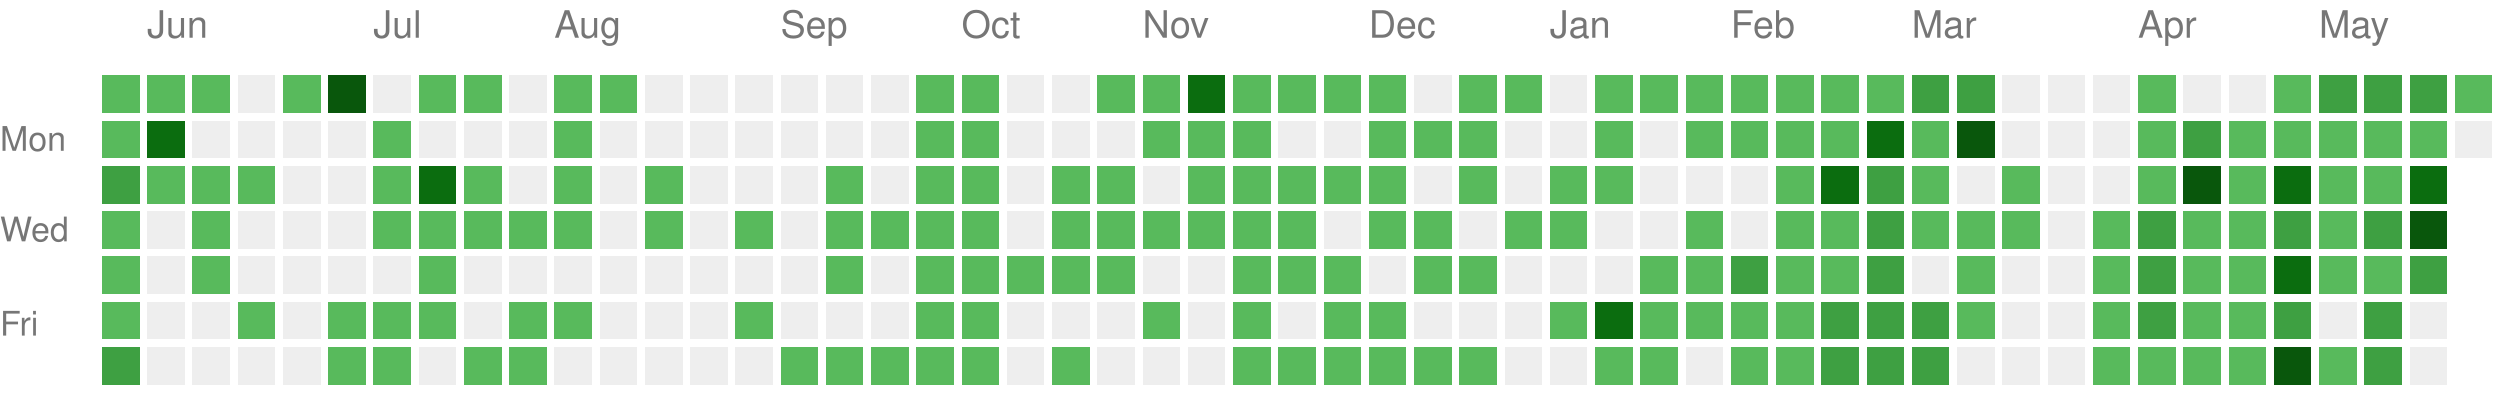
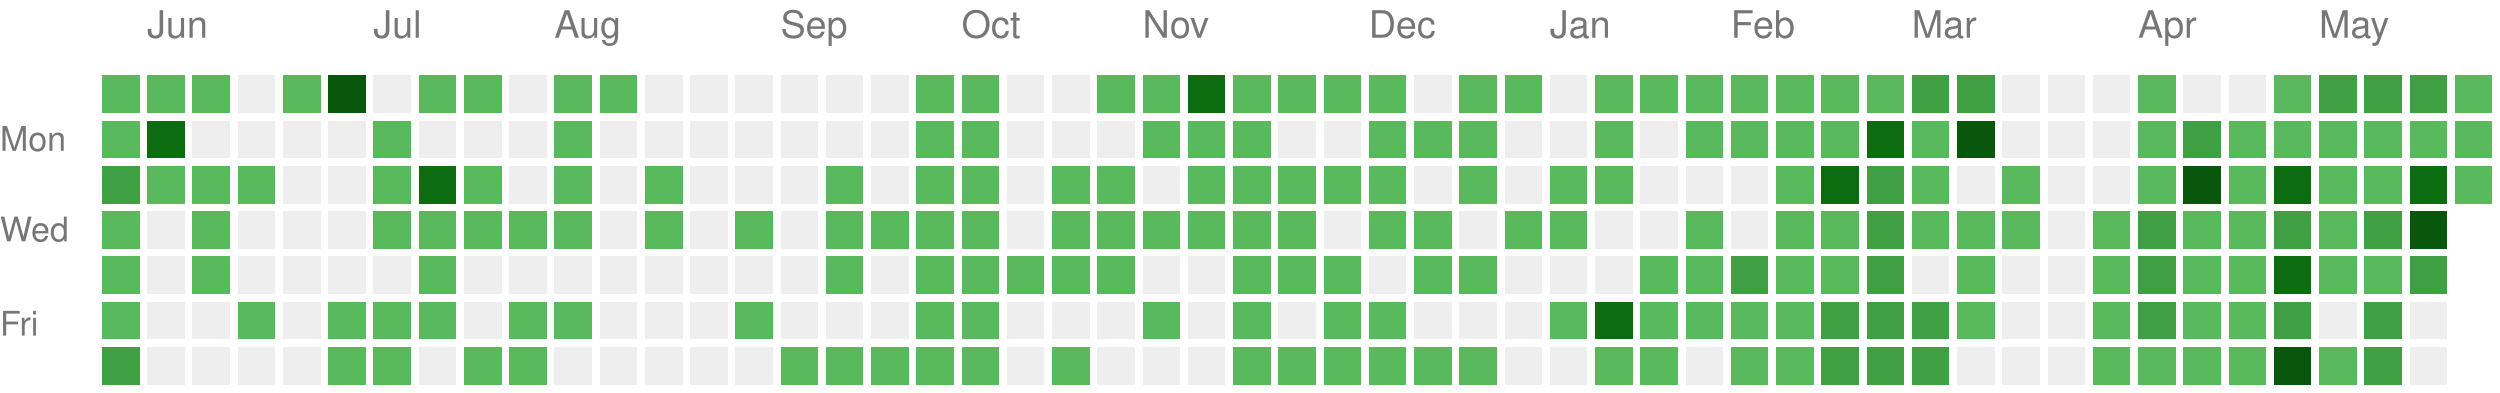
<svg xmlns="http://www.w3.org/2000/svg" version="1.1" width="663" height="104">
  <rect style="fill:#58ba5c;shape-rendering:crispedges;" data-score="1" data-date="2025-05-25" x="27" y="20" width="10" height="10" />
  <rect style="fill:#58ba5c;shape-rendering:crispedges;" data-score="1" data-date="2025-06-01" x="39" y="20" width="10" height="10" />
  <rect style="fill:#58ba5c;shape-rendering:crispedges;" data-score="1" data-date="2025-06-08" x="51" y="20" width="10" height="10" />
  <rect style="fill:#EEEEEE;shape-rendering:crispedges;" data-score="0" data-date="2025-06-15" x="63" y="20" width="10" height="10" />
  <rect style="fill:#58ba5c;shape-rendering:crispedges;" data-score="1" data-date="2025-06-22" x="75" y="20" width="10" height="10" />
  <rect style="fill:#09570c;shape-rendering:crispedges;" data-score="4" data-date="2025-06-29" x="87" y="20" width="10" height="10" />
  <rect style="fill:#EEEEEE;shape-rendering:crispedges;" data-score="0" data-date="2025-07-06" x="99" y="20" width="10" height="10" />
  <rect style="fill:#58ba5c;shape-rendering:crispedges;" data-score="1" data-date="2025-07-13" x="111" y="20" width="10" height="10" />
  <rect style="fill:#58ba5c;shape-rendering:crispedges;" data-score="1" data-date="2025-07-20" x="123" y="20" width="10" height="10" />
  <rect style="fill:#EEEEEE;shape-rendering:crispedges;" data-score="0" data-date="2025-07-27" x="135" y="20" width="10" height="10" />
  <rect style="fill:#58ba5c;shape-rendering:crispedges;" data-score="1" data-date="2025-08-03" x="147" y="20" width="10" height="10" />
  <rect style="fill:#58ba5c;shape-rendering:crispedges;" data-score="1" data-date="2025-08-10" x="159" y="20" width="10" height="10" />
  <rect style="fill:#EEEEEE;shape-rendering:crispedges;" data-score="0" data-date="2025-08-17" x="171" y="20" width="10" height="10" />
  <rect style="fill:#EEEEEE;shape-rendering:crispedges;" data-score="0" data-date="2025-08-24" x="183" y="20" width="10" height="10" />
  <rect style="fill:#EEEEEE;shape-rendering:crispedges;" data-score="0" data-date="2025-08-31" x="195" y="20" width="10" height="10" />
  <rect style="fill:#EEEEEE;shape-rendering:crispedges;" data-score="0" data-date="2025-09-07" x="207" y="20" width="10" height="10" />
  <rect style="fill:#EEEEEE;shape-rendering:crispedges;" data-score="0" data-date="2025-09-14" x="219" y="20" width="10" height="10" />
  <rect style="fill:#EEEEEE;shape-rendering:crispedges;" data-score="0" data-date="2025-09-21" x="231" y="20" width="10" height="10" />
  <rect style="fill:#58ba5c;shape-rendering:crispedges;" data-score="1" data-date="2025-09-28" x="243" y="20" width="10" height="10" />
  <rect style="fill:#58ba5c;shape-rendering:crispedges;" data-score="1" data-date="2025-10-05" x="255" y="20" width="10" height="10" />
  <rect style="fill:#EEEEEE;shape-rendering:crispedges;" data-score="0" data-date="2025-10-12" x="267" y="20" width="10" height="10" />
  <rect style="fill:#EEEEEE;shape-rendering:crispedges;" data-score="0" data-date="2025-10-19" x="279" y="20" width="10" height="10" />
  <rect style="fill:#58ba5c;shape-rendering:crispedges;" data-score="1" data-date="2025-10-26" x="291" y="20" width="10" height="10" />
  <rect style="fill:#58ba5c;shape-rendering:crispedges;" data-score="1" data-date="2025-11-02" x="303" y="20" width="10" height="10" />
  <rect style="fill:#0b6d0f;shape-rendering:crispedges;" data-score="3" data-date="2025-11-09" x="315" y="20" width="10" height="10" />
  <rect style="fill:#58ba5c;shape-rendering:crispedges;" data-score="1" data-date="2025-11-16" x="327" y="20" width="10" height="10" />
  <rect style="fill:#58ba5c;shape-rendering:crispedges;" data-score="1" data-date="2025-11-23" x="339" y="20" width="10" height="10" />
  <rect style="fill:#58ba5c;shape-rendering:crispedges;" data-score="1" data-date="2025-11-30" x="351" y="20" width="10" height="10" />
  <rect style="fill:#58ba5c;shape-rendering:crispedges;" data-score="1" data-date="2025-12-07" x="363" y="20" width="10" height="10" />
  <rect style="fill:#EEEEEE;shape-rendering:crispedges;" data-score="0" data-date="2025-12-14" x="375" y="20" width="10" height="10" />
  <rect style="fill:#58ba5c;shape-rendering:crispedges;" data-score="1" data-date="2025-12-21" x="387" y="20" width="10" height="10" />
  <rect style="fill:#58ba5c;shape-rendering:crispedges;" data-score="1" data-date="2025-12-28" x="399" y="20" width="10" height="10" />
  <rect style="fill:#EEEEEE;shape-rendering:crispedges;" data-score="0" data-date="2026-01-04" x="411" y="20" width="10" height="10" />
  <rect style="fill:#58ba5c;shape-rendering:crispedges;" data-score="1" data-date="2026-01-11" x="423" y="20" width="10" height="10" />
  <rect style="fill:#58ba5c;shape-rendering:crispedges;" data-score="1" data-date="2026-01-18" x="435" y="20" width="10" height="10" />
  <rect style="fill:#58ba5c;shape-rendering:crispedges;" data-score="1" data-date="2026-01-25" x="447" y="20" width="10" height="10" />
  <rect style="fill:#58ba5c;shape-rendering:crispedges;" data-score="1" data-date="2026-02-01" x="459" y="20" width="10" height="10" />
  <rect style="fill:#58ba5c;shape-rendering:crispedges;" data-score="1" data-date="2026-02-08" x="471" y="20" width="10" height="10" />
  <rect style="fill:#58ba5c;shape-rendering:crispedges;" data-score="1" data-date="2026-02-15" x="483" y="20" width="10" height="10" />
  <rect style="fill:#58ba5c;shape-rendering:crispedges;" data-score="1" data-date="2026-02-22" x="495" y="20" width="10" height="10" />
  <rect style="fill:#3ea042;shape-rendering:crispedges;" data-score="2" data-date="2026-03-01" x="507" y="20" width="10" height="10" />
  <rect style="fill:#3ea042;shape-rendering:crispedges;" data-score="2" data-date="2026-03-08" x="519" y="20" width="10" height="10" />
  <rect style="fill:#EEEEEE;shape-rendering:crispedges;" data-score="0" data-date="2026-03-15" x="531" y="20" width="10" height="10" />
  <rect style="fill:#EEEEEE;shape-rendering:crispedges;" data-score="0" data-date="2026-03-22" x="543" y="20" width="10" height="10" />
  <rect style="fill:#EEEEEE;shape-rendering:crispedges;" data-score="0" data-date="2026-03-29" x="555" y="20" width="10" height="10" />
  <rect style="fill:#58ba5c;shape-rendering:crispedges;" data-score="1" data-date="2026-04-05" x="567" y="20" width="10" height="10" />
  <rect style="fill:#EEEEEE;shape-rendering:crispedges;" data-score="0" data-date="2026-04-12" x="579" y="20" width="10" height="10" />
  <rect style="fill:#EEEEEE;shape-rendering:crispedges;" data-score="0" data-date="2026-04-19" x="591" y="20" width="10" height="10" />
  <rect style="fill:#58ba5c;shape-rendering:crispedges;" data-score="1" data-date="2026-04-26" x="603" y="20" width="10" height="10" />
  <rect style="fill:#3ea042;shape-rendering:crispedges;" data-score="2" data-date="2026-05-03" x="615" y="20" width="10" height="10" />
  <rect style="fill:#3ea042;shape-rendering:crispedges;" data-score="2" data-date="2026-05-10" x="627" y="20" width="10" height="10" />
  <rect style="fill:#3ea042;shape-rendering:crispedges;" data-score="2" data-date="2026-05-17" x="639" y="20" width="10" height="10" />
  <rect style="fill:#58ba5c;shape-rendering:crispedges;" data-score="1" data-date="2026-05-24" x="651" y="20" width="10" height="10" />
  <rect style="fill:#58ba5c;shape-rendering:crispedges;" data-score="1" data-date="2025-05-26" x="27" y="32" width="10" height="10" />
  <rect style="fill:#0b6d0f;shape-rendering:crispedges;" data-score="3" data-date="2025-06-02" x="39" y="32" width="10" height="10" />
  <rect style="fill:#EEEEEE;shape-rendering:crispedges;" data-score="0" data-date="2025-06-09" x="51" y="32" width="10" height="10" />
  <rect style="fill:#EEEEEE;shape-rendering:crispedges;" data-score="0" data-date="2025-06-16" x="63" y="32" width="10" height="10" />
  <rect style="fill:#EEEEEE;shape-rendering:crispedges;" data-score="0" data-date="2025-06-23" x="75" y="32" width="10" height="10" />
  <rect style="fill:#EEEEEE;shape-rendering:crispedges;" data-score="0" data-date="2025-06-30" x="87" y="32" width="10" height="10" />
  <rect style="fill:#58ba5c;shape-rendering:crispedges;" data-score="1" data-date="2025-07-07" x="99" y="32" width="10" height="10" />
  <rect style="fill:#EEEEEE;shape-rendering:crispedges;" data-score="0" data-date="2025-07-14" x="111" y="32" width="10" height="10" />
  <rect style="fill:#EEEEEE;shape-rendering:crispedges;" data-score="0" data-date="2025-07-21" x="123" y="32" width="10" height="10" />
  <rect style="fill:#EEEEEE;shape-rendering:crispedges;" data-score="0" data-date="2025-07-28" x="135" y="32" width="10" height="10" />
  <rect style="fill:#58ba5c;shape-rendering:crispedges;" data-score="1" data-date="2025-08-04" x="147" y="32" width="10" height="10" />
  <rect style="fill:#EEEEEE;shape-rendering:crispedges;" data-score="0" data-date="2025-08-11" x="159" y="32" width="10" height="10" />
  <rect style="fill:#EEEEEE;shape-rendering:crispedges;" data-score="0" data-date="2025-08-18" x="171" y="32" width="10" height="10" />
  <rect style="fill:#EEEEEE;shape-rendering:crispedges;" data-score="0" data-date="2025-08-25" x="183" y="32" width="10" height="10" />
  <rect style="fill:#EEEEEE;shape-rendering:crispedges;" data-score="0" data-date="2025-09-01" x="195" y="32" width="10" height="10" />
  <rect style="fill:#EEEEEE;shape-rendering:crispedges;" data-score="0" data-date="2025-09-08" x="207" y="32" width="10" height="10" />
  <rect style="fill:#EEEEEE;shape-rendering:crispedges;" data-score="0" data-date="2025-09-15" x="219" y="32" width="10" height="10" />
  <rect style="fill:#EEEEEE;shape-rendering:crispedges;" data-score="0" data-date="2025-09-22" x="231" y="32" width="10" height="10" />
  <rect style="fill:#58ba5c;shape-rendering:crispedges;" data-score="1" data-date="2025-09-29" x="243" y="32" width="10" height="10" />
  <rect style="fill:#58ba5c;shape-rendering:crispedges;" data-score="1" data-date="2025-10-06" x="255" y="32" width="10" height="10" />
  <rect style="fill:#EEEEEE;shape-rendering:crispedges;" data-score="0" data-date="2025-10-13" x="267" y="32" width="10" height="10" />
  <rect style="fill:#EEEEEE;shape-rendering:crispedges;" data-score="0" data-date="2025-10-20" x="279" y="32" width="10" height="10" />
  <rect style="fill:#EEEEEE;shape-rendering:crispedges;" data-score="0" data-date="2025-10-27" x="291" y="32" width="10" height="10" />
  <rect style="fill:#58ba5c;shape-rendering:crispedges;" data-score="1" data-date="2025-11-03" x="303" y="32" width="10" height="10" />
  <rect style="fill:#58ba5c;shape-rendering:crispedges;" data-score="1" data-date="2025-11-10" x="315" y="32" width="10" height="10" />
  <rect style="fill:#58ba5c;shape-rendering:crispedges;" data-score="1" data-date="2025-11-17" x="327" y="32" width="10" height="10" />
  <rect style="fill:#EEEEEE;shape-rendering:crispedges;" data-score="0" data-date="2025-11-24" x="339" y="32" width="10" height="10" />
  <rect style="fill:#EEEEEE;shape-rendering:crispedges;" data-score="0" data-date="2025-12-01" x="351" y="32" width="10" height="10" />
  <rect style="fill:#58ba5c;shape-rendering:crispedges;" data-score="1" data-date="2025-12-08" x="363" y="32" width="10" height="10" />
  <rect style="fill:#58ba5c;shape-rendering:crispedges;" data-score="1" data-date="2025-12-15" x="375" y="32" width="10" height="10" />
  <rect style="fill:#58ba5c;shape-rendering:crispedges;" data-score="1" data-date="2025-12-22" x="387" y="32" width="10" height="10" />
  <rect style="fill:#EEEEEE;shape-rendering:crispedges;" data-score="0" data-date="2025-12-29" x="399" y="32" width="10" height="10" />
  <rect style="fill:#EEEEEE;shape-rendering:crispedges;" data-score="0" data-date="2026-01-05" x="411" y="32" width="10" height="10" />
  <rect style="fill:#58ba5c;shape-rendering:crispedges;" data-score="1" data-date="2026-01-12" x="423" y="32" width="10" height="10" />
  <rect style="fill:#EEEEEE;shape-rendering:crispedges;" data-score="0" data-date="2026-01-19" x="435" y="32" width="10" height="10" />
  <rect style="fill:#58ba5c;shape-rendering:crispedges;" data-score="1" data-date="2026-01-26" x="447" y="32" width="10" height="10" />
  <rect style="fill:#58ba5c;shape-rendering:crispedges;" data-score="1" data-date="2026-02-02" x="459" y="32" width="10" height="10" />
  <rect style="fill:#58ba5c;shape-rendering:crispedges;" data-score="1" data-date="2026-02-09" x="471" y="32" width="10" height="10" />
  <rect style="fill:#58ba5c;shape-rendering:crispedges;" data-score="1" data-date="2026-02-16" x="483" y="32" width="10" height="10" />
  <rect style="fill:#0b6d0f;shape-rendering:crispedges;" data-score="3" data-date="2026-02-23" x="495" y="32" width="10" height="10" />
  <rect style="fill:#58ba5c;shape-rendering:crispedges;" data-score="1" data-date="2026-03-02" x="507" y="32" width="10" height="10" />
  <rect style="fill:#09570c;shape-rendering:crispedges;" data-score="4" data-date="2026-03-09" x="519" y="32" width="10" height="10" />
  <rect style="fill:#EEEEEE;shape-rendering:crispedges;" data-score="0" data-date="2026-03-16" x="531" y="32" width="10" height="10" />
  <rect style="fill:#EEEEEE;shape-rendering:crispedges;" data-score="0" data-date="2026-03-23" x="543" y="32" width="10" height="10" />
  <rect style="fill:#EEEEEE;shape-rendering:crispedges;" data-score="0" data-date="2026-03-30" x="555" y="32" width="10" height="10" />
  <rect style="fill:#58ba5c;shape-rendering:crispedges;" data-score="1" data-date="2026-04-06" x="567" y="32" width="10" height="10" />
  <rect style="fill:#3ea042;shape-rendering:crispedges;" data-score="2" data-date="2026-04-13" x="579" y="32" width="10" height="10" />
  <rect style="fill:#58ba5c;shape-rendering:crispedges;" data-score="1" data-date="2026-04-20" x="591" y="32" width="10" height="10" />
  <rect style="fill:#58ba5c;shape-rendering:crispedges;" data-score="1" data-date="2026-04-27" x="603" y="32" width="10" height="10" />
  <rect style="fill:#58ba5c;shape-rendering:crispedges;" data-score="1" data-date="2026-05-04" x="615" y="32" width="10" height="10" />
  <rect style="fill:#58ba5c;shape-rendering:crispedges;" data-score="1" data-date="2026-05-11" x="627" y="32" width="10" height="10" />
  <rect style="fill:#58ba5c;shape-rendering:crispedges;" data-score="1" data-date="2026-05-18" x="639" y="32" width="10" height="10" />
-   <rect style="fill:#EEEEEE;shape-rendering:crispedges;" data-score="0" data-date="2026-05-25" x="651" y="32" width="10" height="10" />
+   <rect style="fill:#58ba5c;shape-rendering:crispedges;" data-score="1" data-date="2026-05-25" x="651" y="32" width="10" height="10" />
  <rect style="fill:#3ea042;shape-rendering:crispedges;" data-score="2" data-date="2025-05-27" x="27" y="44" width="10" height="10" />
  <rect style="fill:#58ba5c;shape-rendering:crispedges;" data-score="1" data-date="2025-06-03" x="39" y="44" width="10" height="10" />
  <rect style="fill:#58ba5c;shape-rendering:crispedges;" data-score="1" data-date="2025-06-10" x="51" y="44" width="10" height="10" />
  <rect style="fill:#58ba5c;shape-rendering:crispedges;" data-score="1" data-date="2025-06-17" x="63" y="44" width="10" height="10" />
  <rect style="fill:#EEEEEE;shape-rendering:crispedges;" data-score="0" data-date="2025-06-24" x="75" y="44" width="10" height="10" />
  <rect style="fill:#EEEEEE;shape-rendering:crispedges;" data-score="0" data-date="2025-07-01" x="87" y="44" width="10" height="10" />
  <rect style="fill:#58ba5c;shape-rendering:crispedges;" data-score="1" data-date="2025-07-08" x="99" y="44" width="10" height="10" />
  <rect style="fill:#0b6d0f;shape-rendering:crispedges;" data-score="3" data-date="2025-07-15" x="111" y="44" width="10" height="10" />
  <rect style="fill:#58ba5c;shape-rendering:crispedges;" data-score="1" data-date="2025-07-22" x="123" y="44" width="10" height="10" />
  <rect style="fill:#EEEEEE;shape-rendering:crispedges;" data-score="0" data-date="2025-07-29" x="135" y="44" width="10" height="10" />
  <rect style="fill:#58ba5c;shape-rendering:crispedges;" data-score="1" data-date="2025-08-05" x="147" y="44" width="10" height="10" />
  <rect style="fill:#EEEEEE;shape-rendering:crispedges;" data-score="0" data-date="2025-08-12" x="159" y="44" width="10" height="10" />
  <rect style="fill:#58ba5c;shape-rendering:crispedges;" data-score="1" data-date="2025-08-19" x="171" y="44" width="10" height="10" />
  <rect style="fill:#EEEEEE;shape-rendering:crispedges;" data-score="0" data-date="2025-08-26" x="183" y="44" width="10" height="10" />
  <rect style="fill:#EEEEEE;shape-rendering:crispedges;" data-score="0" data-date="2025-09-02" x="195" y="44" width="10" height="10" />
  <rect style="fill:#EEEEEE;shape-rendering:crispedges;" data-score="0" data-date="2025-09-09" x="207" y="44" width="10" height="10" />
  <rect style="fill:#58ba5c;shape-rendering:crispedges;" data-score="1" data-date="2025-09-16" x="219" y="44" width="10" height="10" />
  <rect style="fill:#EEEEEE;shape-rendering:crispedges;" data-score="0" data-date="2025-09-23" x="231" y="44" width="10" height="10" />
  <rect style="fill:#58ba5c;shape-rendering:crispedges;" data-score="1" data-date="2025-09-30" x="243" y="44" width="10" height="10" />
  <rect style="fill:#58ba5c;shape-rendering:crispedges;" data-score="1" data-date="2025-10-07" x="255" y="44" width="10" height="10" />
  <rect style="fill:#EEEEEE;shape-rendering:crispedges;" data-score="0" data-date="2025-10-14" x="267" y="44" width="10" height="10" />
  <rect style="fill:#58ba5c;shape-rendering:crispedges;" data-score="1" data-date="2025-10-21" x="279" y="44" width="10" height="10" />
  <rect style="fill:#58ba5c;shape-rendering:crispedges;" data-score="1" data-date="2025-10-28" x="291" y="44" width="10" height="10" />
  <rect style="fill:#EEEEEE;shape-rendering:crispedges;" data-score="0" data-date="2025-11-04" x="303" y="44" width="10" height="10" />
  <rect style="fill:#58ba5c;shape-rendering:crispedges;" data-score="1" data-date="2025-11-11" x="315" y="44" width="10" height="10" />
  <rect style="fill:#58ba5c;shape-rendering:crispedges;" data-score="1" data-date="2025-11-18" x="327" y="44" width="10" height="10" />
  <rect style="fill:#58ba5c;shape-rendering:crispedges;" data-score="1" data-date="2025-11-25" x="339" y="44" width="10" height="10" />
  <rect style="fill:#58ba5c;shape-rendering:crispedges;" data-score="1" data-date="2025-12-02" x="351" y="44" width="10" height="10" />
  <rect style="fill:#58ba5c;shape-rendering:crispedges;" data-score="1" data-date="2025-12-09" x="363" y="44" width="10" height="10" />
  <rect style="fill:#EEEEEE;shape-rendering:crispedges;" data-score="0" data-date="2025-12-16" x="375" y="44" width="10" height="10" />
  <rect style="fill:#58ba5c;shape-rendering:crispedges;" data-score="1" data-date="2025-12-23" x="387" y="44" width="10" height="10" />
  <rect style="fill:#EEEEEE;shape-rendering:crispedges;" data-score="0" data-date="2025-12-30" x="399" y="44" width="10" height="10" />
  <rect style="fill:#58ba5c;shape-rendering:crispedges;" data-score="1" data-date="2026-01-06" x="411" y="44" width="10" height="10" />
  <rect style="fill:#58ba5c;shape-rendering:crispedges;" data-score="1" data-date="2026-01-13" x="423" y="44" width="10" height="10" />
  <rect style="fill:#EEEEEE;shape-rendering:crispedges;" data-score="0" data-date="2026-01-20" x="435" y="44" width="10" height="10" />
  <rect style="fill:#EEEEEE;shape-rendering:crispedges;" data-score="0" data-date="2026-01-27" x="447" y="44" width="10" height="10" />
  <rect style="fill:#EEEEEE;shape-rendering:crispedges;" data-score="0" data-date="2026-02-03" x="459" y="44" width="10" height="10" />
  <rect style="fill:#58ba5c;shape-rendering:crispedges;" data-score="1" data-date="2026-02-10" x="471" y="44" width="10" height="10" />
  <rect style="fill:#0b6d0f;shape-rendering:crispedges;" data-score="3" data-date="2026-02-17" x="483" y="44" width="10" height="10" />
  <rect style="fill:#3ea042;shape-rendering:crispedges;" data-score="2" data-date="2026-02-24" x="495" y="44" width="10" height="10" />
  <rect style="fill:#58ba5c;shape-rendering:crispedges;" data-score="1" data-date="2026-03-03" x="507" y="44" width="10" height="10" />
  <rect style="fill:#EEEEEE;shape-rendering:crispedges;" data-score="0" data-date="2026-03-10" x="519" y="44" width="10" height="10" />
  <rect style="fill:#58ba5c;shape-rendering:crispedges;" data-score="1" data-date="2026-03-17" x="531" y="44" width="10" height="10" />
  <rect style="fill:#EEEEEE;shape-rendering:crispedges;" data-score="0" data-date="2026-03-24" x="543" y="44" width="10" height="10" />
  <rect style="fill:#EEEEEE;shape-rendering:crispedges;" data-score="0" data-date="2026-03-31" x="555" y="44" width="10" height="10" />
  <rect style="fill:#58ba5c;shape-rendering:crispedges;" data-score="1" data-date="2026-04-07" x="567" y="44" width="10" height="10" />
  <rect style="fill:#09570c;shape-rendering:crispedges;" data-score="4" data-date="2026-04-14" x="579" y="44" width="10" height="10" />
  <rect style="fill:#58ba5c;shape-rendering:crispedges;" data-score="1" data-date="2026-04-21" x="591" y="44" width="10" height="10" />
  <rect style="fill:#0b6d0f;shape-rendering:crispedges;" data-score="3" data-date="2026-04-28" x="603" y="44" width="10" height="10" />
  <rect style="fill:#58ba5c;shape-rendering:crispedges;" data-score="1" data-date="2026-05-05" x="615" y="44" width="10" height="10" />
  <rect style="fill:#58ba5c;shape-rendering:crispedges;" data-score="1" data-date="2026-05-12" x="627" y="44" width="10" height="10" />
  <rect style="fill:#0b6d0f;shape-rendering:crispedges;" data-score="3" data-date="2026-05-19" x="639" y="44" width="10" height="10" />
+   <rect style="fill:#58ba5c;shape-rendering:crispedges;" data-score="1" data-date="2026-05-26" x="651" y="44" width="10" height="10" />
  <rect style="fill:#58ba5c;shape-rendering:crispedges;" data-score="1" data-date="2025-05-28" x="27" y="56" width="10" height="10" />
  <rect style="fill:#EEEEEE;shape-rendering:crispedges;" data-score="0" data-date="2025-06-04" x="39" y="56" width="10" height="10" />
  <rect style="fill:#58ba5c;shape-rendering:crispedges;" data-score="1" data-date="2025-06-11" x="51" y="56" width="10" height="10" />
  <rect style="fill:#EEEEEE;shape-rendering:crispedges;" data-score="0" data-date="2025-06-18" x="63" y="56" width="10" height="10" />
  <rect style="fill:#EEEEEE;shape-rendering:crispedges;" data-score="0" data-date="2025-06-25" x="75" y="56" width="10" height="10" />
  <rect style="fill:#EEEEEE;shape-rendering:crispedges;" data-score="0" data-date="2025-07-02" x="87" y="56" width="10" height="10" />
  <rect style="fill:#58ba5c;shape-rendering:crispedges;" data-score="1" data-date="2025-07-09" x="99" y="56" width="10" height="10" />
  <rect style="fill:#58ba5c;shape-rendering:crispedges;" data-score="1" data-date="2025-07-16" x="111" y="56" width="10" height="10" />
  <rect style="fill:#58ba5c;shape-rendering:crispedges;" data-score="1" data-date="2025-07-23" x="123" y="56" width="10" height="10" />
  <rect style="fill:#58ba5c;shape-rendering:crispedges;" data-score="1" data-date="2025-07-30" x="135" y="56" width="10" height="10" />
  <rect style="fill:#58ba5c;shape-rendering:crispedges;" data-score="1" data-date="2025-08-06" x="147" y="56" width="10" height="10" />
  <rect style="fill:#EEEEEE;shape-rendering:crispedges;" data-score="0" data-date="2025-08-13" x="159" y="56" width="10" height="10" />
  <rect style="fill:#58ba5c;shape-rendering:crispedges;" data-score="1" data-date="2025-08-20" x="171" y="56" width="10" height="10" />
  <rect style="fill:#EEEEEE;shape-rendering:crispedges;" data-score="0" data-date="2025-08-27" x="183" y="56" width="10" height="10" />
  <rect style="fill:#58ba5c;shape-rendering:crispedges;" data-score="1" data-date="2025-09-03" x="195" y="56" width="10" height="10" />
  <rect style="fill:#EEEEEE;shape-rendering:crispedges;" data-score="0" data-date="2025-09-10" x="207" y="56" width="10" height="10" />
  <rect style="fill:#58ba5c;shape-rendering:crispedges;" data-score="1" data-date="2025-09-17" x="219" y="56" width="10" height="10" />
  <rect style="fill:#58ba5c;shape-rendering:crispedges;" data-score="1" data-date="2025-09-24" x="231" y="56" width="10" height="10" />
  <rect style="fill:#58ba5c;shape-rendering:crispedges;" data-score="1" data-date="2025-10-01" x="243" y="56" width="10" height="10" />
  <rect style="fill:#58ba5c;shape-rendering:crispedges;" data-score="1" data-date="2025-10-08" x="255" y="56" width="10" height="10" />
  <rect style="fill:#EEEEEE;shape-rendering:crispedges;" data-score="0" data-date="2025-10-15" x="267" y="56" width="10" height="10" />
  <rect style="fill:#58ba5c;shape-rendering:crispedges;" data-score="1" data-date="2025-10-22" x="279" y="56" width="10" height="10" />
  <rect style="fill:#58ba5c;shape-rendering:crispedges;" data-score="1" data-date="2025-10-29" x="291" y="56" width="10" height="10" />
  <rect style="fill:#58ba5c;shape-rendering:crispedges;" data-score="1" data-date="2025-11-05" x="303" y="56" width="10" height="10" />
  <rect style="fill:#58ba5c;shape-rendering:crispedges;" data-score="1" data-date="2025-11-12" x="315" y="56" width="10" height="10" />
  <rect style="fill:#58ba5c;shape-rendering:crispedges;" data-score="1" data-date="2025-11-19" x="327" y="56" width="10" height="10" />
  <rect style="fill:#58ba5c;shape-rendering:crispedges;" data-score="1" data-date="2025-11-26" x="339" y="56" width="10" height="10" />
  <rect style="fill:#EEEEEE;shape-rendering:crispedges;" data-score="0" data-date="2025-12-03" x="351" y="56" width="10" height="10" />
  <rect style="fill:#58ba5c;shape-rendering:crispedges;" data-score="1" data-date="2025-12-10" x="363" y="56" width="10" height="10" />
  <rect style="fill:#58ba5c;shape-rendering:crispedges;" data-score="1" data-date="2025-12-17" x="375" y="56" width="10" height="10" />
  <rect style="fill:#EEEEEE;shape-rendering:crispedges;" data-score="0" data-date="2025-12-24" x="387" y="56" width="10" height="10" />
  <rect style="fill:#58ba5c;shape-rendering:crispedges;" data-score="1" data-date="2025-12-31" x="399" y="56" width="10" height="10" />
  <rect style="fill:#58ba5c;shape-rendering:crispedges;" data-score="1" data-date="2026-01-07" x="411" y="56" width="10" height="10" />
  <rect style="fill:#EEEEEE;shape-rendering:crispedges;" data-score="0" data-date="2026-01-14" x="423" y="56" width="10" height="10" />
  <rect style="fill:#EEEEEE;shape-rendering:crispedges;" data-score="0" data-date="2026-01-21" x="435" y="56" width="10" height="10" />
  <rect style="fill:#58ba5c;shape-rendering:crispedges;" data-score="1" data-date="2026-01-28" x="447" y="56" width="10" height="10" />
  <rect style="fill:#EEEEEE;shape-rendering:crispedges;" data-score="0" data-date="2026-02-04" x="459" y="56" width="10" height="10" />
  <rect style="fill:#58ba5c;shape-rendering:crispedges;" data-score="1" data-date="2026-02-11" x="471" y="56" width="10" height="10" />
  <rect style="fill:#58ba5c;shape-rendering:crispedges;" data-score="1" data-date="2026-02-18" x="483" y="56" width="10" height="10" />
  <rect style="fill:#3ea042;shape-rendering:crispedges;" data-score="2" data-date="2026-02-25" x="495" y="56" width="10" height="10" />
  <rect style="fill:#58ba5c;shape-rendering:crispedges;" data-score="1" data-date="2026-03-04" x="507" y="56" width="10" height="10" />
  <rect style="fill:#58ba5c;shape-rendering:crispedges;" data-score="1" data-date="2026-03-11" x="519" y="56" width="10" height="10" />
  <rect style="fill:#58ba5c;shape-rendering:crispedges;" data-score="1" data-date="2026-03-18" x="531" y="56" width="10" height="10" />
  <rect style="fill:#EEEEEE;shape-rendering:crispedges;" data-score="0" data-date="2026-03-25" x="543" y="56" width="10" height="10" />
  <rect style="fill:#58ba5c;shape-rendering:crispedges;" data-score="1" data-date="2026-04-01" x="555" y="56" width="10" height="10" />
  <rect style="fill:#3ea042;shape-rendering:crispedges;" data-score="2" data-date="2026-04-08" x="567" y="56" width="10" height="10" />
  <rect style="fill:#58ba5c;shape-rendering:crispedges;" data-score="1" data-date="2026-04-15" x="579" y="56" width="10" height="10" />
  <rect style="fill:#58ba5c;shape-rendering:crispedges;" data-score="1" data-date="2026-04-22" x="591" y="56" width="10" height="10" />
  <rect style="fill:#3ea042;shape-rendering:crispedges;" data-score="2" data-date="2026-04-29" x="603" y="56" width="10" height="10" />
  <rect style="fill:#58ba5c;shape-rendering:crispedges;" data-score="1" data-date="2026-05-06" x="615" y="56" width="10" height="10" />
  <rect style="fill:#3ea042;shape-rendering:crispedges;" data-score="2" data-date="2026-05-13" x="627" y="56" width="10" height="10" />
  <rect style="fill:#09570c;shape-rendering:crispedges;" data-score="4" data-date="2026-05-20" x="639" y="56" width="10" height="10" />
  <rect style="fill:#58ba5c;shape-rendering:crispedges;" data-score="1" data-date="2025-05-29" x="27" y="68" width="10" height="10" />
  <rect style="fill:#EEEEEE;shape-rendering:crispedges;" data-score="0" data-date="2025-06-05" x="39" y="68" width="10" height="10" />
  <rect style="fill:#58ba5c;shape-rendering:crispedges;" data-score="1" data-date="2025-06-12" x="51" y="68" width="10" height="10" />
  <rect style="fill:#EEEEEE;shape-rendering:crispedges;" data-score="0" data-date="2025-06-19" x="63" y="68" width="10" height="10" />
  <rect style="fill:#EEEEEE;shape-rendering:crispedges;" data-score="0" data-date="2025-06-26" x="75" y="68" width="10" height="10" />
  <rect style="fill:#EEEEEE;shape-rendering:crispedges;" data-score="0" data-date="2025-07-03" x="87" y="68" width="10" height="10" />
  <rect style="fill:#EEEEEE;shape-rendering:crispedges;" data-score="0" data-date="2025-07-10" x="99" y="68" width="10" height="10" />
  <rect style="fill:#58ba5c;shape-rendering:crispedges;" data-score="1" data-date="2025-07-17" x="111" y="68" width="10" height="10" />
  <rect style="fill:#EEEEEE;shape-rendering:crispedges;" data-score="0" data-date="2025-07-24" x="123" y="68" width="10" height="10" />
  <rect style="fill:#EEEEEE;shape-rendering:crispedges;" data-score="0" data-date="2025-07-31" x="135" y="68" width="10" height="10" />
  <rect style="fill:#EEEEEE;shape-rendering:crispedges;" data-score="0" data-date="2025-08-07" x="147" y="68" width="10" height="10" />
  <rect style="fill:#EEEEEE;shape-rendering:crispedges;" data-score="0" data-date="2025-08-14" x="159" y="68" width="10" height="10" />
  <rect style="fill:#EEEEEE;shape-rendering:crispedges;" data-score="0" data-date="2025-08-21" x="171" y="68" width="10" height="10" />
  <rect style="fill:#EEEEEE;shape-rendering:crispedges;" data-score="0" data-date="2025-08-28" x="183" y="68" width="10" height="10" />
  <rect style="fill:#EEEEEE;shape-rendering:crispedges;" data-score="0" data-date="2025-09-04" x="195" y="68" width="10" height="10" />
  <rect style="fill:#EEEEEE;shape-rendering:crispedges;" data-score="0" data-date="2025-09-11" x="207" y="68" width="10" height="10" />
  <rect style="fill:#58ba5c;shape-rendering:crispedges;" data-score="1" data-date="2025-09-18" x="219" y="68" width="10" height="10" />
  <rect style="fill:#EEEEEE;shape-rendering:crispedges;" data-score="0" data-date="2025-09-25" x="231" y="68" width="10" height="10" />
  <rect style="fill:#58ba5c;shape-rendering:crispedges;" data-score="1" data-date="2025-10-02" x="243" y="68" width="10" height="10" />
  <rect style="fill:#58ba5c;shape-rendering:crispedges;" data-score="1" data-date="2025-10-09" x="255" y="68" width="10" height="10" />
  <rect style="fill:#58ba5c;shape-rendering:crispedges;" data-score="1" data-date="2025-10-16" x="267" y="68" width="10" height="10" />
  <rect style="fill:#58ba5c;shape-rendering:crispedges;" data-score="1" data-date="2025-10-23" x="279" y="68" width="10" height="10" />
  <rect style="fill:#58ba5c;shape-rendering:crispedges;" data-score="1" data-date="2025-10-30" x="291" y="68" width="10" height="10" />
  <rect style="fill:#EEEEEE;shape-rendering:crispedges;" data-score="0" data-date="2025-11-06" x="303" y="68" width="10" height="10" />
  <rect style="fill:#EEEEEE;shape-rendering:crispedges;" data-score="0" data-date="2025-11-13" x="315" y="68" width="10" height="10" />
  <rect style="fill:#58ba5c;shape-rendering:crispedges;" data-score="1" data-date="2025-11-20" x="327" y="68" width="10" height="10" />
  <rect style="fill:#58ba5c;shape-rendering:crispedges;" data-score="1" data-date="2025-11-27" x="339" y="68" width="10" height="10" />
  <rect style="fill:#58ba5c;shape-rendering:crispedges;" data-score="1" data-date="2025-12-04" x="351" y="68" width="10" height="10" />
  <rect style="fill:#EEEEEE;shape-rendering:crispedges;" data-score="0" data-date="2025-12-11" x="363" y="68" width="10" height="10" />
  <rect style="fill:#58ba5c;shape-rendering:crispedges;" data-score="1" data-date="2025-12-18" x="375" y="68" width="10" height="10" />
  <rect style="fill:#58ba5c;shape-rendering:crispedges;" data-score="1" data-date="2025-12-25" x="387" y="68" width="10" height="10" />
  <rect style="fill:#EEEEEE;shape-rendering:crispedges;" data-score="0" data-date="2026-01-01" x="399" y="68" width="10" height="10" />
  <rect style="fill:#EEEEEE;shape-rendering:crispedges;" data-score="0" data-date="2026-01-08" x="411" y="68" width="10" height="10" />
  <rect style="fill:#EEEEEE;shape-rendering:crispedges;" data-score="0" data-date="2026-01-15" x="423" y="68" width="10" height="10" />
  <rect style="fill:#58ba5c;shape-rendering:crispedges;" data-score="1" data-date="2026-01-22" x="435" y="68" width="10" height="10" />
  <rect style="fill:#58ba5c;shape-rendering:crispedges;" data-score="1" data-date="2026-01-29" x="447" y="68" width="10" height="10" />
  <rect style="fill:#3ea042;shape-rendering:crispedges;" data-score="2" data-date="2026-02-05" x="459" y="68" width="10" height="10" />
  <rect style="fill:#58ba5c;shape-rendering:crispedges;" data-score="1" data-date="2026-02-12" x="471" y="68" width="10" height="10" />
  <rect style="fill:#58ba5c;shape-rendering:crispedges;" data-score="1" data-date="2026-02-19" x="483" y="68" width="10" height="10" />
  <rect style="fill:#3ea042;shape-rendering:crispedges;" data-score="2" data-date="2026-02-26" x="495" y="68" width="10" height="10" />
  <rect style="fill:#EEEEEE;shape-rendering:crispedges;" data-score="0" data-date="2026-03-05" x="507" y="68" width="10" height="10" />
  <rect style="fill:#58ba5c;shape-rendering:crispedges;" data-score="1" data-date="2026-03-12" x="519" y="68" width="10" height="10" />
  <rect style="fill:#EEEEEE;shape-rendering:crispedges;" data-score="0" data-date="2026-03-19" x="531" y="68" width="10" height="10" />
  <rect style="fill:#EEEEEE;shape-rendering:crispedges;" data-score="0" data-date="2026-03-26" x="543" y="68" width="10" height="10" />
  <rect style="fill:#58ba5c;shape-rendering:crispedges;" data-score="1" data-date="2026-04-02" x="555" y="68" width="10" height="10" />
  <rect style="fill:#3ea042;shape-rendering:crispedges;" data-score="2" data-date="2026-04-09" x="567" y="68" width="10" height="10" />
  <rect style="fill:#58ba5c;shape-rendering:crispedges;" data-score="1" data-date="2026-04-16" x="579" y="68" width="10" height="10" />
  <rect style="fill:#58ba5c;shape-rendering:crispedges;" data-score="1" data-date="2026-04-23" x="591" y="68" width="10" height="10" />
  <rect style="fill:#0b6d0f;shape-rendering:crispedges;" data-score="3" data-date="2026-04-30" x="603" y="68" width="10" height="10" />
  <rect style="fill:#58ba5c;shape-rendering:crispedges;" data-score="1" data-date="2026-05-07" x="615" y="68" width="10" height="10" />
  <rect style="fill:#58ba5c;shape-rendering:crispedges;" data-score="1" data-date="2026-05-14" x="627" y="68" width="10" height="10" />
  <rect style="fill:#3ea042;shape-rendering:crispedges;" data-score="2" data-date="2026-05-21" x="639" y="68" width="10" height="10" />
  <rect style="fill:#58ba5c;shape-rendering:crispedges;" data-score="1" data-date="2025-05-30" x="27" y="80" width="10" height="10" />
  <rect style="fill:#EEEEEE;shape-rendering:crispedges;" data-score="0" data-date="2025-06-06" x="39" y="80" width="10" height="10" />
  <rect style="fill:#EEEEEE;shape-rendering:crispedges;" data-score="0" data-date="2025-06-13" x="51" y="80" width="10" height="10" />
  <rect style="fill:#58ba5c;shape-rendering:crispedges;" data-score="1" data-date="2025-06-20" x="63" y="80" width="10" height="10" />
  <rect style="fill:#EEEEEE;shape-rendering:crispedges;" data-score="0" data-date="2025-06-27" x="75" y="80" width="10" height="10" />
  <rect style="fill:#58ba5c;shape-rendering:crispedges;" data-score="1" data-date="2025-07-04" x="87" y="80" width="10" height="10" />
  <rect style="fill:#58ba5c;shape-rendering:crispedges;" data-score="1" data-date="2025-07-11" x="99" y="80" width="10" height="10" />
  <rect style="fill:#58ba5c;shape-rendering:crispedges;" data-score="1" data-date="2025-07-18" x="111" y="80" width="10" height="10" />
  <rect style="fill:#EEEEEE;shape-rendering:crispedges;" data-score="0" data-date="2025-07-25" x="123" y="80" width="10" height="10" />
  <rect style="fill:#58ba5c;shape-rendering:crispedges;" data-score="1" data-date="2025-08-01" x="135" y="80" width="10" height="10" />
  <rect style="fill:#58ba5c;shape-rendering:crispedges;" data-score="1" data-date="2025-08-08" x="147" y="80" width="10" height="10" />
  <rect style="fill:#EEEEEE;shape-rendering:crispedges;" data-score="0" data-date="2025-08-15" x="159" y="80" width="10" height="10" />
  <rect style="fill:#EEEEEE;shape-rendering:crispedges;" data-score="0" data-date="2025-08-22" x="171" y="80" width="10" height="10" />
  <rect style="fill:#EEEEEE;shape-rendering:crispedges;" data-score="0" data-date="2025-08-29" x="183" y="80" width="10" height="10" />
  <rect style="fill:#58ba5c;shape-rendering:crispedges;" data-score="1" data-date="2025-09-05" x="195" y="80" width="10" height="10" />
  <rect style="fill:#EEEEEE;shape-rendering:crispedges;" data-score="0" data-date="2025-09-12" x="207" y="80" width="10" height="10" />
  <rect style="fill:#EEEEEE;shape-rendering:crispedges;" data-score="0" data-date="2025-09-19" x="219" y="80" width="10" height="10" />
  <rect style="fill:#EEEEEE;shape-rendering:crispedges;" data-score="0" data-date="2025-09-26" x="231" y="80" width="10" height="10" />
  <rect style="fill:#58ba5c;shape-rendering:crispedges;" data-score="1" data-date="2025-10-03" x="243" y="80" width="10" height="10" />
  <rect style="fill:#58ba5c;shape-rendering:crispedges;" data-score="1" data-date="2025-10-10" x="255" y="80" width="10" height="10" />
  <rect style="fill:#EEEEEE;shape-rendering:crispedges;" data-score="0" data-date="2025-10-17" x="267" y="80" width="10" height="10" />
  <rect style="fill:#EEEEEE;shape-rendering:crispedges;" data-score="0" data-date="2025-10-24" x="279" y="80" width="10" height="10" />
  <rect style="fill:#EEEEEE;shape-rendering:crispedges;" data-score="0" data-date="2025-10-31" x="291" y="80" width="10" height="10" />
  <rect style="fill:#58ba5c;shape-rendering:crispedges;" data-score="1" data-date="2025-11-07" x="303" y="80" width="10" height="10" />
  <rect style="fill:#EEEEEE;shape-rendering:crispedges;" data-score="0" data-date="2025-11-14" x="315" y="80" width="10" height="10" />
  <rect style="fill:#58ba5c;shape-rendering:crispedges;" data-score="1" data-date="2025-11-21" x="327" y="80" width="10" height="10" />
  <rect style="fill:#EEEEEE;shape-rendering:crispedges;" data-score="0" data-date="2025-11-28" x="339" y="80" width="10" height="10" />
  <rect style="fill:#58ba5c;shape-rendering:crispedges;" data-score="1" data-date="2025-12-05" x="351" y="80" width="10" height="10" />
  <rect style="fill:#58ba5c;shape-rendering:crispedges;" data-score="1" data-date="2025-12-12" x="363" y="80" width="10" height="10" />
  <rect style="fill:#EEEEEE;shape-rendering:crispedges;" data-score="0" data-date="2025-12-19" x="375" y="80" width="10" height="10" />
  <rect style="fill:#EEEEEE;shape-rendering:crispedges;" data-score="0" data-date="2025-12-26" x="387" y="80" width="10" height="10" />
  <rect style="fill:#EEEEEE;shape-rendering:crispedges;" data-score="0" data-date="2026-01-02" x="399" y="80" width="10" height="10" />
  <rect style="fill:#58ba5c;shape-rendering:crispedges;" data-score="1" data-date="2026-01-09" x="411" y="80" width="10" height="10" />
  <rect style="fill:#0b6d0f;shape-rendering:crispedges;" data-score="3" data-date="2026-01-16" x="423" y="80" width="10" height="10" />
  <rect style="fill:#58ba5c;shape-rendering:crispedges;" data-score="1" data-date="2026-01-23" x="435" y="80" width="10" height="10" />
  <rect style="fill:#58ba5c;shape-rendering:crispedges;" data-score="1" data-date="2026-01-30" x="447" y="80" width="10" height="10" />
  <rect style="fill:#58ba5c;shape-rendering:crispedges;" data-score="1" data-date="2026-02-06" x="459" y="80" width="10" height="10" />
  <rect style="fill:#58ba5c;shape-rendering:crispedges;" data-score="1" data-date="2026-02-13" x="471" y="80" width="10" height="10" />
  <rect style="fill:#3ea042;shape-rendering:crispedges;" data-score="2" data-date="2026-02-20" x="483" y="80" width="10" height="10" />
  <rect style="fill:#3ea042;shape-rendering:crispedges;" data-score="2" data-date="2026-02-27" x="495" y="80" width="10" height="10" />
  <rect style="fill:#3ea042;shape-rendering:crispedges;" data-score="2" data-date="2026-03-06" x="507" y="80" width="10" height="10" />
  <rect style="fill:#58ba5c;shape-rendering:crispedges;" data-score="1" data-date="2026-03-13" x="519" y="80" width="10" height="10" />
  <rect style="fill:#EEEEEE;shape-rendering:crispedges;" data-score="0" data-date="2026-03-20" x="531" y="80" width="10" height="10" />
  <rect style="fill:#EEEEEE;shape-rendering:crispedges;" data-score="0" data-date="2026-03-27" x="543" y="80" width="10" height="10" />
  <rect style="fill:#58ba5c;shape-rendering:crispedges;" data-score="1" data-date="2026-04-03" x="555" y="80" width="10" height="10" />
  <rect style="fill:#3ea042;shape-rendering:crispedges;" data-score="2" data-date="2026-04-10" x="567" y="80" width="10" height="10" />
  <rect style="fill:#58ba5c;shape-rendering:crispedges;" data-score="1" data-date="2026-04-17" x="579" y="80" width="10" height="10" />
  <rect style="fill:#58ba5c;shape-rendering:crispedges;" data-score="1" data-date="2026-04-24" x="591" y="80" width="10" height="10" />
  <rect style="fill:#3ea042;shape-rendering:crispedges;" data-score="2" data-date="2026-05-01" x="603" y="80" width="10" height="10" />
  <rect style="fill:#EEEEEE;shape-rendering:crispedges;" data-score="0" data-date="2026-05-08" x="615" y="80" width="10" height="10" />
  <rect style="fill:#3ea042;shape-rendering:crispedges;" data-score="2" data-date="2026-05-15" x="627" y="80" width="10" height="10" />
  <rect style="fill:#EEEEEE;shape-rendering:crispedges;" data-score="0" data-date="2026-05-22" x="639" y="80" width="10" height="10" />
  <rect style="fill:#3ea042;shape-rendering:crispedges;" data-score="2" data-date="2025-05-31" x="27" y="92" width="10" height="10" />
  <rect style="fill:#EEEEEE;shape-rendering:crispedges;" data-score="0" data-date="2025-06-07" x="39" y="92" width="10" height="10" />
  <rect style="fill:#EEEEEE;shape-rendering:crispedges;" data-score="0" data-date="2025-06-14" x="51" y="92" width="10" height="10" />
  <rect style="fill:#EEEEEE;shape-rendering:crispedges;" data-score="0" data-date="2025-06-21" x="63" y="92" width="10" height="10" />
  <rect style="fill:#EEEEEE;shape-rendering:crispedges;" data-score="0" data-date="2025-06-28" x="75" y="92" width="10" height="10" />
  <rect style="fill:#58ba5c;shape-rendering:crispedges;" data-score="1" data-date="2025-07-05" x="87" y="92" width="10" height="10" />
  <rect style="fill:#58ba5c;shape-rendering:crispedges;" data-score="1" data-date="2025-07-12" x="99" y="92" width="10" height="10" />
  <rect style="fill:#EEEEEE;shape-rendering:crispedges;" data-score="0" data-date="2025-07-19" x="111" y="92" width="10" height="10" />
  <rect style="fill:#58ba5c;shape-rendering:crispedges;" data-score="1" data-date="2025-07-26" x="123" y="92" width="10" height="10" />
  <rect style="fill:#58ba5c;shape-rendering:crispedges;" data-score="1" data-date="2025-08-02" x="135" y="92" width="10" height="10" />
  <rect style="fill:#EEEEEE;shape-rendering:crispedges;" data-score="0" data-date="2025-08-09" x="147" y="92" width="10" height="10" />
  <rect style="fill:#EEEEEE;shape-rendering:crispedges;" data-score="0" data-date="2025-08-16" x="159" y="92" width="10" height="10" />
  <rect style="fill:#EEEEEE;shape-rendering:crispedges;" data-score="0" data-date="2025-08-23" x="171" y="92" width="10" height="10" />
  <rect style="fill:#EEEEEE;shape-rendering:crispedges;" data-score="0" data-date="2025-08-30" x="183" y="92" width="10" height="10" />
  <rect style="fill:#EEEEEE;shape-rendering:crispedges;" data-score="0" data-date="2025-09-06" x="195" y="92" width="10" height="10" />
  <rect style="fill:#58ba5c;shape-rendering:crispedges;" data-score="1" data-date="2025-09-13" x="207" y="92" width="10" height="10" />
  <rect style="fill:#58ba5c;shape-rendering:crispedges;" data-score="1" data-date="2025-09-20" x="219" y="92" width="10" height="10" />
  <rect style="fill:#58ba5c;shape-rendering:crispedges;" data-score="1" data-date="2025-09-27" x="231" y="92" width="10" height="10" />
  <rect style="fill:#58ba5c;shape-rendering:crispedges;" data-score="1" data-date="2025-10-04" x="243" y="92" width="10" height="10" />
  <rect style="fill:#58ba5c;shape-rendering:crispedges;" data-score="1" data-date="2025-10-11" x="255" y="92" width="10" height="10" />
  <rect style="fill:#EEEEEE;shape-rendering:crispedges;" data-score="0" data-date="2025-10-18" x="267" y="92" width="10" height="10" />
  <rect style="fill:#58ba5c;shape-rendering:crispedges;" data-score="1" data-date="2025-10-25" x="279" y="92" width="10" height="10" />
  <rect style="fill:#EEEEEE;shape-rendering:crispedges;" data-score="0" data-date="2025-11-01" x="291" y="92" width="10" height="10" />
  <rect style="fill:#EEEEEE;shape-rendering:crispedges;" data-score="0" data-date="2025-11-08" x="303" y="92" width="10" height="10" />
  <rect style="fill:#EEEEEE;shape-rendering:crispedges;" data-score="0" data-date="2025-11-15" x="315" y="92" width="10" height="10" />
  <rect style="fill:#58ba5c;shape-rendering:crispedges;" data-score="1" data-date="2025-11-22" x="327" y="92" width="10" height="10" />
  <rect style="fill:#58ba5c;shape-rendering:crispedges;" data-score="1" data-date="2025-11-29" x="339" y="92" width="10" height="10" />
  <rect style="fill:#58ba5c;shape-rendering:crispedges;" data-score="1" data-date="2025-12-06" x="351" y="92" width="10" height="10" />
  <rect style="fill:#58ba5c;shape-rendering:crispedges;" data-score="1" data-date="2025-12-13" x="363" y="92" width="10" height="10" />
  <rect style="fill:#58ba5c;shape-rendering:crispedges;" data-score="1" data-date="2025-12-20" x="375" y="92" width="10" height="10" />
  <rect style="fill:#58ba5c;shape-rendering:crispedges;" data-score="1" data-date="2025-12-27" x="387" y="92" width="10" height="10" />
  <rect style="fill:#EEEEEE;shape-rendering:crispedges;" data-score="0" data-date="2026-01-03" x="399" y="92" width="10" height="10" />
  <rect style="fill:#EEEEEE;shape-rendering:crispedges;" data-score="0" data-date="2026-01-10" x="411" y="92" width="10" height="10" />
  <rect style="fill:#58ba5c;shape-rendering:crispedges;" data-score="1" data-date="2026-01-17" x="423" y="92" width="10" height="10" />
  <rect style="fill:#58ba5c;shape-rendering:crispedges;" data-score="1" data-date="2026-01-24" x="435" y="92" width="10" height="10" />
  <rect style="fill:#EEEEEE;shape-rendering:crispedges;" data-score="0" data-date="2026-01-31" x="447" y="92" width="10" height="10" />
  <rect style="fill:#58ba5c;shape-rendering:crispedges;" data-score="1" data-date="2026-02-07" x="459" y="92" width="10" height="10" />
  <rect style="fill:#58ba5c;shape-rendering:crispedges;" data-score="1" data-date="2026-02-14" x="471" y="92" width="10" height="10" />
  <rect style="fill:#3ea042;shape-rendering:crispedges;" data-score="2" data-date="2026-02-21" x="483" y="92" width="10" height="10" />
  <rect style="fill:#3ea042;shape-rendering:crispedges;" data-score="2" data-date="2026-02-28" x="495" y="92" width="10" height="10" />
  <rect style="fill:#3ea042;shape-rendering:crispedges;" data-score="2" data-date="2026-03-07" x="507" y="92" width="10" height="10" />
  <rect style="fill:#EEEEEE;shape-rendering:crispedges;" data-score="0" data-date="2026-03-14" x="519" y="92" width="10" height="10" />
  <rect style="fill:#EEEEEE;shape-rendering:crispedges;" data-score="0" data-date="2026-03-21" x="531" y="92" width="10" height="10" />
  <rect style="fill:#EEEEEE;shape-rendering:crispedges;" data-score="0" data-date="2026-03-28" x="543" y="92" width="10" height="10" />
  <rect style="fill:#58ba5c;shape-rendering:crispedges;" data-score="1" data-date="2026-04-04" x="555" y="92" width="10" height="10" />
  <rect style="fill:#58ba5c;shape-rendering:crispedges;" data-score="1" data-date="2026-04-11" x="567" y="92" width="10" height="10" />
  <rect style="fill:#58ba5c;shape-rendering:crispedges;" data-score="1" data-date="2026-04-18" x="579" y="92" width="10" height="10" />
  <rect style="fill:#58ba5c;shape-rendering:crispedges;" data-score="1" data-date="2026-04-25" x="591" y="92" width="10" height="10" />
  <rect style="fill:#09570c;shape-rendering:crispedges;" data-score="4" data-date="2026-05-02" x="603" y="92" width="10" height="10" />
  <rect style="fill:#58ba5c;shape-rendering:crispedges;" data-score="1" data-date="2026-05-09" x="615" y="92" width="10" height="10" />
  <rect style="fill:#3ea042;shape-rendering:crispedges;" data-score="2" data-date="2026-05-16" x="627" y="92" width="10" height="10" />
  <rect style="fill:#EEEEEE;shape-rendering:crispedges;" data-score="0" data-date="2026-05-23" x="639" y="92" width="10" height="10" />
  <text style="fill:#767676;text-anchor:start;text-align:center;font-family:-apple-system, BlinkMacSystemFont, 'Segoe UI', Helvetica, Arial, sans-serif, 'Apple Color Emoji', 'Segoe UI Emoji', 'Segoe UI Symbol';white-space:nowrap;font-size:9px;display:none;" x="0" y="28">Sun</text>
  <text style="fill:#767676;text-anchor:start;text-align:center;font-family:-apple-system, BlinkMacSystemFont, 'Segoe UI', Helvetica, Arial, sans-serif, 'Apple Color Emoji', 'Segoe UI Emoji', 'Segoe UI Symbol';white-space:nowrap;font-size:9px;" x="0" y="40">Mon</text>
  <text style="fill:#767676;text-anchor:start;text-align:center;font-family:-apple-system, BlinkMacSystemFont, 'Segoe UI', Helvetica, Arial, sans-serif, 'Apple Color Emoji', 'Segoe UI Emoji', 'Segoe UI Symbol';white-space:nowrap;font-size:9px;display:none;" x="0" y="52">Tue</text>
  <text style="fill:#767676;text-anchor:start;text-align:center;font-family:-apple-system, BlinkMacSystemFont, 'Segoe UI', Helvetica, Arial, sans-serif, 'Apple Color Emoji', 'Segoe UI Emoji', 'Segoe UI Symbol';white-space:nowrap;font-size:9px;" x="0" y="64">Wed</text>
  <text style="fill:#767676;text-anchor:start;text-align:center;font-family:-apple-system, BlinkMacSystemFont, 'Segoe UI', Helvetica, Arial, sans-serif, 'Apple Color Emoji', 'Segoe UI Emoji', 'Segoe UI Symbol';white-space:nowrap;font-size:9px;display:none;" x="0" y="77">Thu</text>
  <text style="fill:#767676;text-anchor:start;text-align:center;font-family:-apple-system, BlinkMacSystemFont, 'Segoe UI', Helvetica, Arial, sans-serif, 'Apple Color Emoji', 'Segoe UI Emoji', 'Segoe UI Symbol';white-space:nowrap;font-size:9px;" x="0" y="89">Fri</text>
  <text style="fill:#767676;text-anchor:start;text-align:center;font-family:-apple-system, BlinkMacSystemFont, 'Segoe UI', Helvetica, Arial, sans-serif, 'Apple Color Emoji', 'Segoe UI Emoji', 'Segoe UI Symbol';white-space:nowrap;font-size:9px;display:none;" x="0" y="101">Sat</text>
  <text style="fill:#767676;text-anchor:start;text-align:center;font-family:-apple-system, BlinkMacSystemFont, 'Segoe UI', Helvetica, Arial, sans-serif, 'Apple Color Emoji', 'Segoe UI Emoji', 'Segoe UI Symbol';white-space:nowrap;font-size:10px;" x="39" y="10">Jun</text>
  <text style="fill:#767676;text-anchor:start;text-align:center;font-family:-apple-system, BlinkMacSystemFont, 'Segoe UI', Helvetica, Arial, sans-serif, 'Apple Color Emoji', 'Segoe UI Emoji', 'Segoe UI Symbol';white-space:nowrap;font-size:10px;" x="99" y="10">Jul</text>
  <text style="fill:#767676;text-anchor:start;text-align:center;font-family:-apple-system, BlinkMacSystemFont, 'Segoe UI', Helvetica, Arial, sans-serif, 'Apple Color Emoji', 'Segoe UI Emoji', 'Segoe UI Symbol';white-space:nowrap;font-size:10px;" x="147" y="10">Aug</text>
  <text style="fill:#767676;text-anchor:start;text-align:center;font-family:-apple-system, BlinkMacSystemFont, 'Segoe UI', Helvetica, Arial, sans-serif, 'Apple Color Emoji', 'Segoe UI Emoji', 'Segoe UI Symbol';white-space:nowrap;font-size:10px;" x="207" y="10">Sep</text>
  <text style="fill:#767676;text-anchor:start;text-align:center;font-family:-apple-system, BlinkMacSystemFont, 'Segoe UI', Helvetica, Arial, sans-serif, 'Apple Color Emoji', 'Segoe UI Emoji', 'Segoe UI Symbol';white-space:nowrap;font-size:10px;" x="255" y="10">Oct</text>
  <text style="fill:#767676;text-anchor:start;text-align:center;font-family:-apple-system, BlinkMacSystemFont, 'Segoe UI', Helvetica, Arial, sans-serif, 'Apple Color Emoji', 'Segoe UI Emoji', 'Segoe UI Symbol';white-space:nowrap;font-size:10px;" x="303" y="10">Nov</text>
  <text style="fill:#767676;text-anchor:start;text-align:center;font-family:-apple-system, BlinkMacSystemFont, 'Segoe UI', Helvetica, Arial, sans-serif, 'Apple Color Emoji', 'Segoe UI Emoji', 'Segoe UI Symbol';white-space:nowrap;font-size:10px;" x="363" y="10">Dec</text>
  <text style="fill:#767676;text-anchor:start;text-align:center;font-family:-apple-system, BlinkMacSystemFont, 'Segoe UI', Helvetica, Arial, sans-serif, 'Apple Color Emoji', 'Segoe UI Emoji', 'Segoe UI Symbol';white-space:nowrap;font-size:10px;" x="411" y="10">Jan</text>
  <text style="fill:#767676;text-anchor:start;text-align:center;font-family:-apple-system, BlinkMacSystemFont, 'Segoe UI', Helvetica, Arial, sans-serif, 'Apple Color Emoji', 'Segoe UI Emoji', 'Segoe UI Symbol';white-space:nowrap;font-size:10px;" x="459" y="10">Feb</text>
  <text style="fill:#767676;text-anchor:start;text-align:center;font-family:-apple-system, BlinkMacSystemFont, 'Segoe UI', Helvetica, Arial, sans-serif, 'Apple Color Emoji', 'Segoe UI Emoji', 'Segoe UI Symbol';white-space:nowrap;font-size:10px;" x="507" y="10">Mar</text>
  <text style="fill:#767676;text-anchor:start;text-align:center;font-family:-apple-system, BlinkMacSystemFont, 'Segoe UI', Helvetica, Arial, sans-serif, 'Apple Color Emoji', 'Segoe UI Emoji', 'Segoe UI Symbol';white-space:nowrap;font-size:10px;" x="567" y="10">Apr</text>
  <text style="fill:#767676;text-anchor:start;text-align:center;font-family:-apple-system, BlinkMacSystemFont, 'Segoe UI', Helvetica, Arial, sans-serif, 'Apple Color Emoji', 'Segoe UI Emoji', 'Segoe UI Symbol';white-space:nowrap;font-size:10px;" x="615" y="10">May</text>
</svg>
